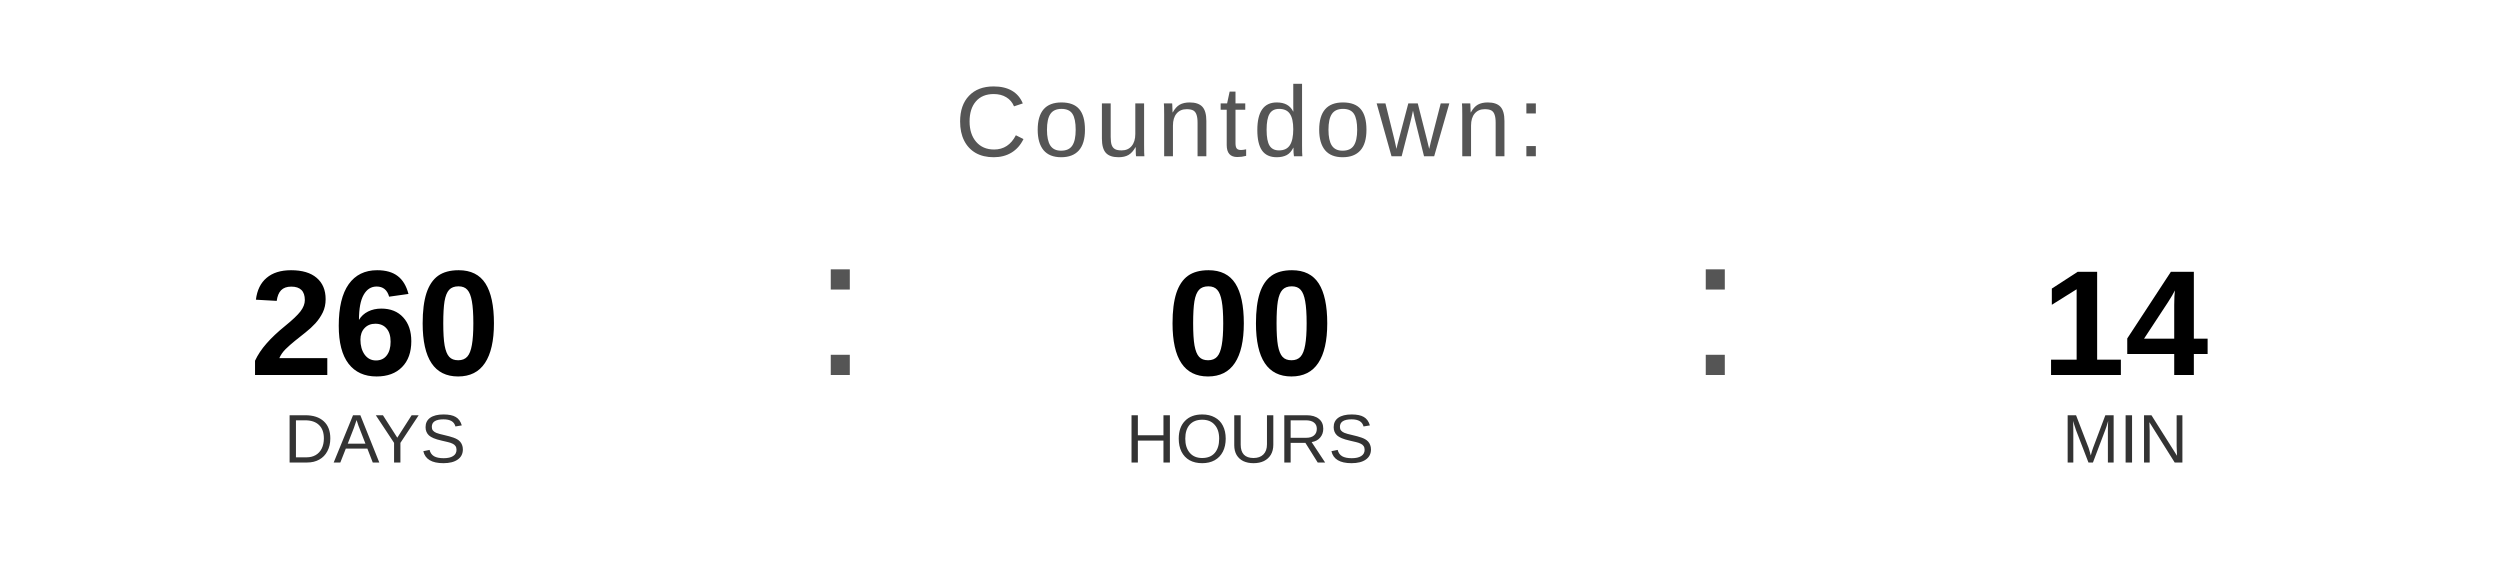
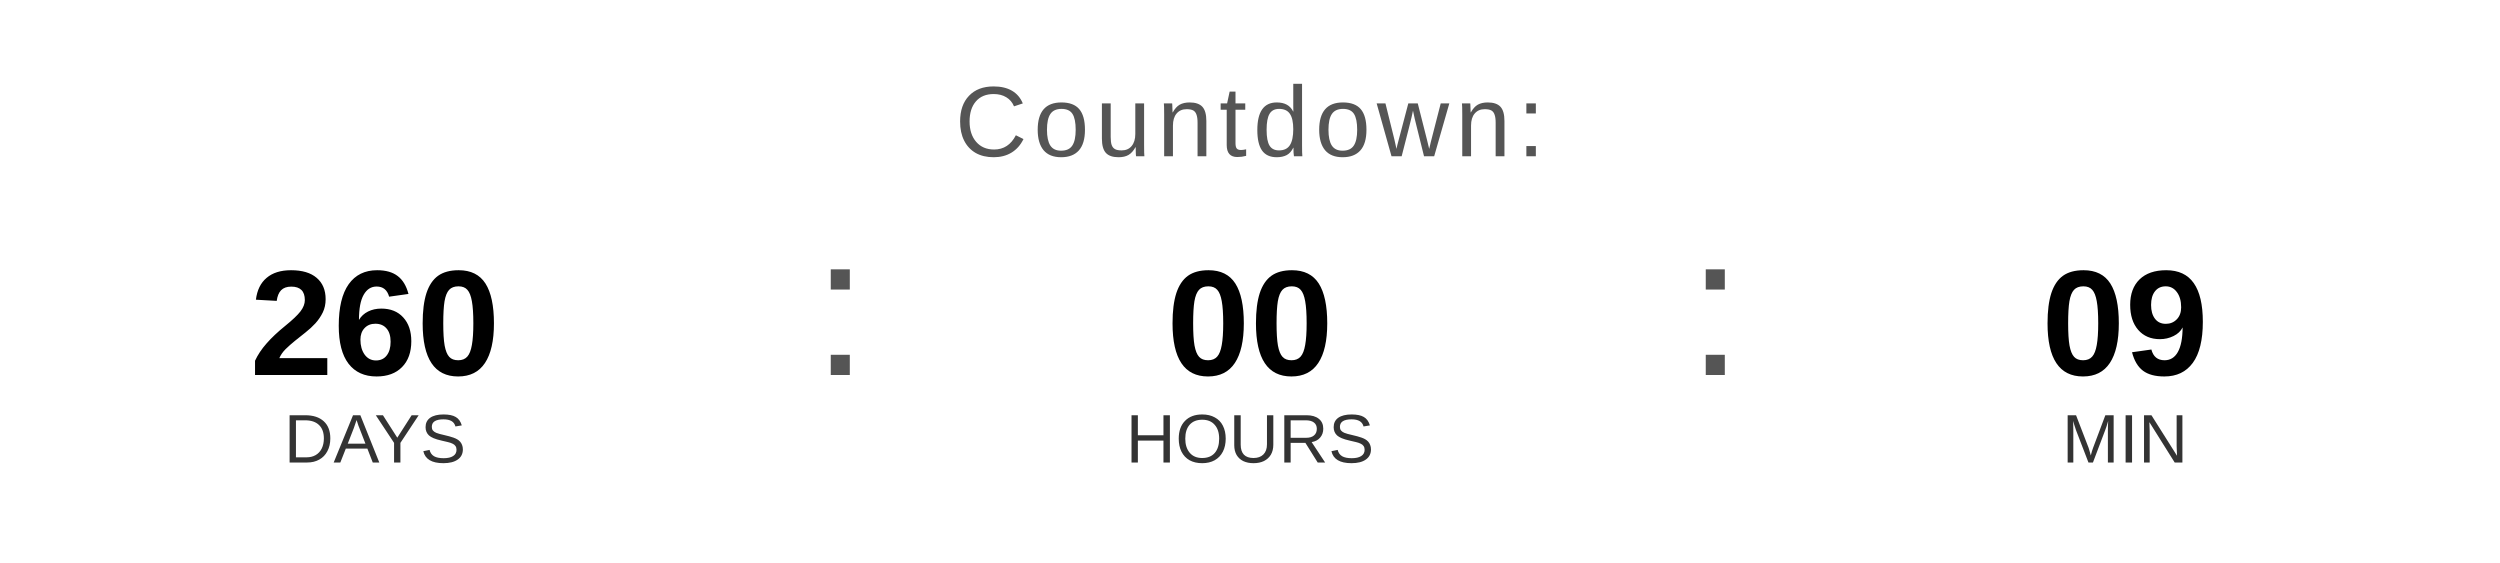
<svg xmlns="http://www.w3.org/2000/svg" width="400" height="90" viewBox="0 0 400 90">
  <text x="200" y="25" font-family="Arial, Helvetica, sans-serif" font-size="16" fill="#555555" text-anchor="middle" letter-spacing="1">
    Countdown:
  </text>
  <text x="60" y="60" font-family="Arial, Helvetica, sans-serif" font-size="24" font-weight="bold" fill="#000000" text-anchor="middle">260</text>
  <text x="60" y="74" font-family="Arial, Helvetica, sans-serif" font-size="11" fill="#333333" text-anchor="middle">DAYS</text>
  <text x="130" y="60" font-family="Arial, sans-serif" font-size="32" fill="#555555">:</text>
  <text x="200" y="60" font-family="Arial, Helvetica, sans-serif" font-size="24" font-weight="bold" fill="#000000" text-anchor="middle">00</text>
  <text x="200" y="74" font-family="Arial, Helvetica, sans-serif" font-size="11" fill="#333333" text-anchor="middle">HOURS</text>
  <text x="270" y="60" font-family="Arial, sans-serif" font-size="32" fill="#555555">:</text>
-   <text x="340" y="60" font-family="Arial, Helvetica, sans-serif" font-size="24" font-weight="bold" fill="#000000" text-anchor="middle">14</text>
+   <text x="340" y="60" font-family="Arial, Helvetica, sans-serif" font-size="24" font-weight="bold" fill="#000000" text-anchor="middle">09</text>
  <text x="340" y="74" font-family="Arial, Helvetica, sans-serif" font-size="11" fill="#333333" text-anchor="middle">MIN</text>
</svg>
